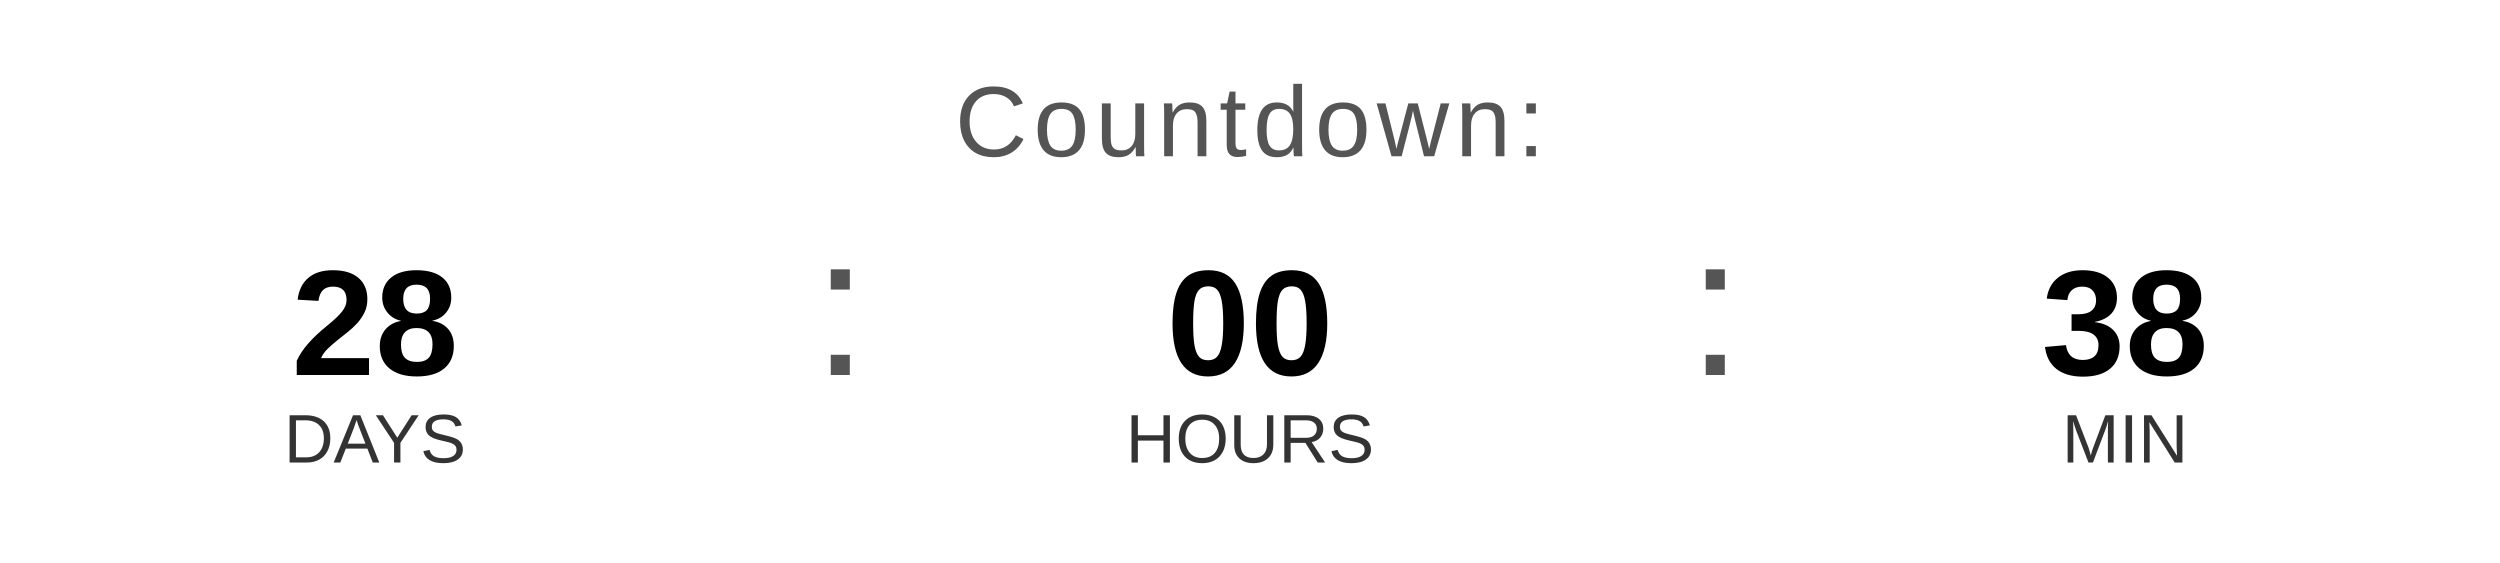
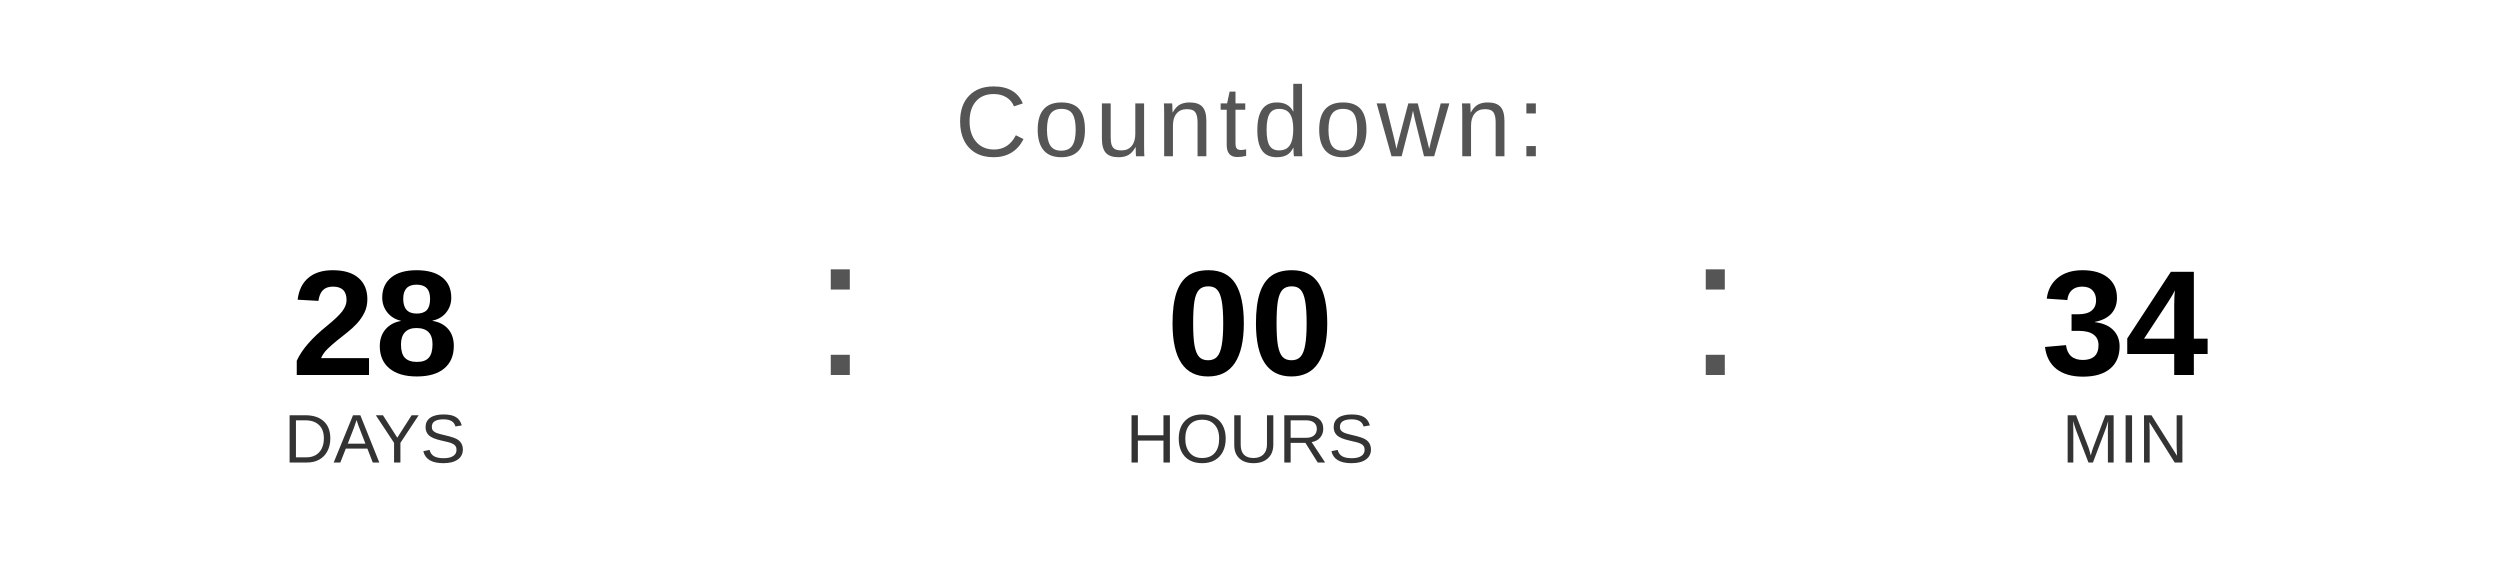
<svg xmlns="http://www.w3.org/2000/svg" width="400" height="90" viewBox="0 0 400 90">
  <text x="200" y="25" font-family="Arial, Helvetica, sans-serif" font-size="16" fill="#555555" text-anchor="middle" letter-spacing="1">
    Countdown:
  </text>
  <text x="60" y="60" font-family="Arial, Helvetica, sans-serif" font-size="24" font-weight="bold" fill="#000000" text-anchor="middle">28</text>
  <text x="60" y="74" font-family="Arial, Helvetica, sans-serif" font-size="11" fill="#333333" text-anchor="middle">DAYS</text>
  <text x="130" y="60" font-family="Arial, sans-serif" font-size="32" fill="#555555">:</text>
  <text x="200" y="60" font-family="Arial, Helvetica, sans-serif" font-size="24" font-weight="bold" fill="#000000" text-anchor="middle">00</text>
  <text x="200" y="74" font-family="Arial, Helvetica, sans-serif" font-size="11" fill="#333333" text-anchor="middle">HOURS</text>
  <text x="270" y="60" font-family="Arial, sans-serif" font-size="32" fill="#555555">:</text>
-   <text x="340" y="60" font-family="Arial, Helvetica, sans-serif" font-size="24" font-weight="bold" fill="#000000" text-anchor="middle">38</text>
+   <text x="340" y="60" font-family="Arial, Helvetica, sans-serif" font-size="24" font-weight="bold" fill="#000000" text-anchor="middle">34</text>
  <text x="340" y="74" font-family="Arial, Helvetica, sans-serif" font-size="11" fill="#333333" text-anchor="middle">MIN</text>
</svg>
